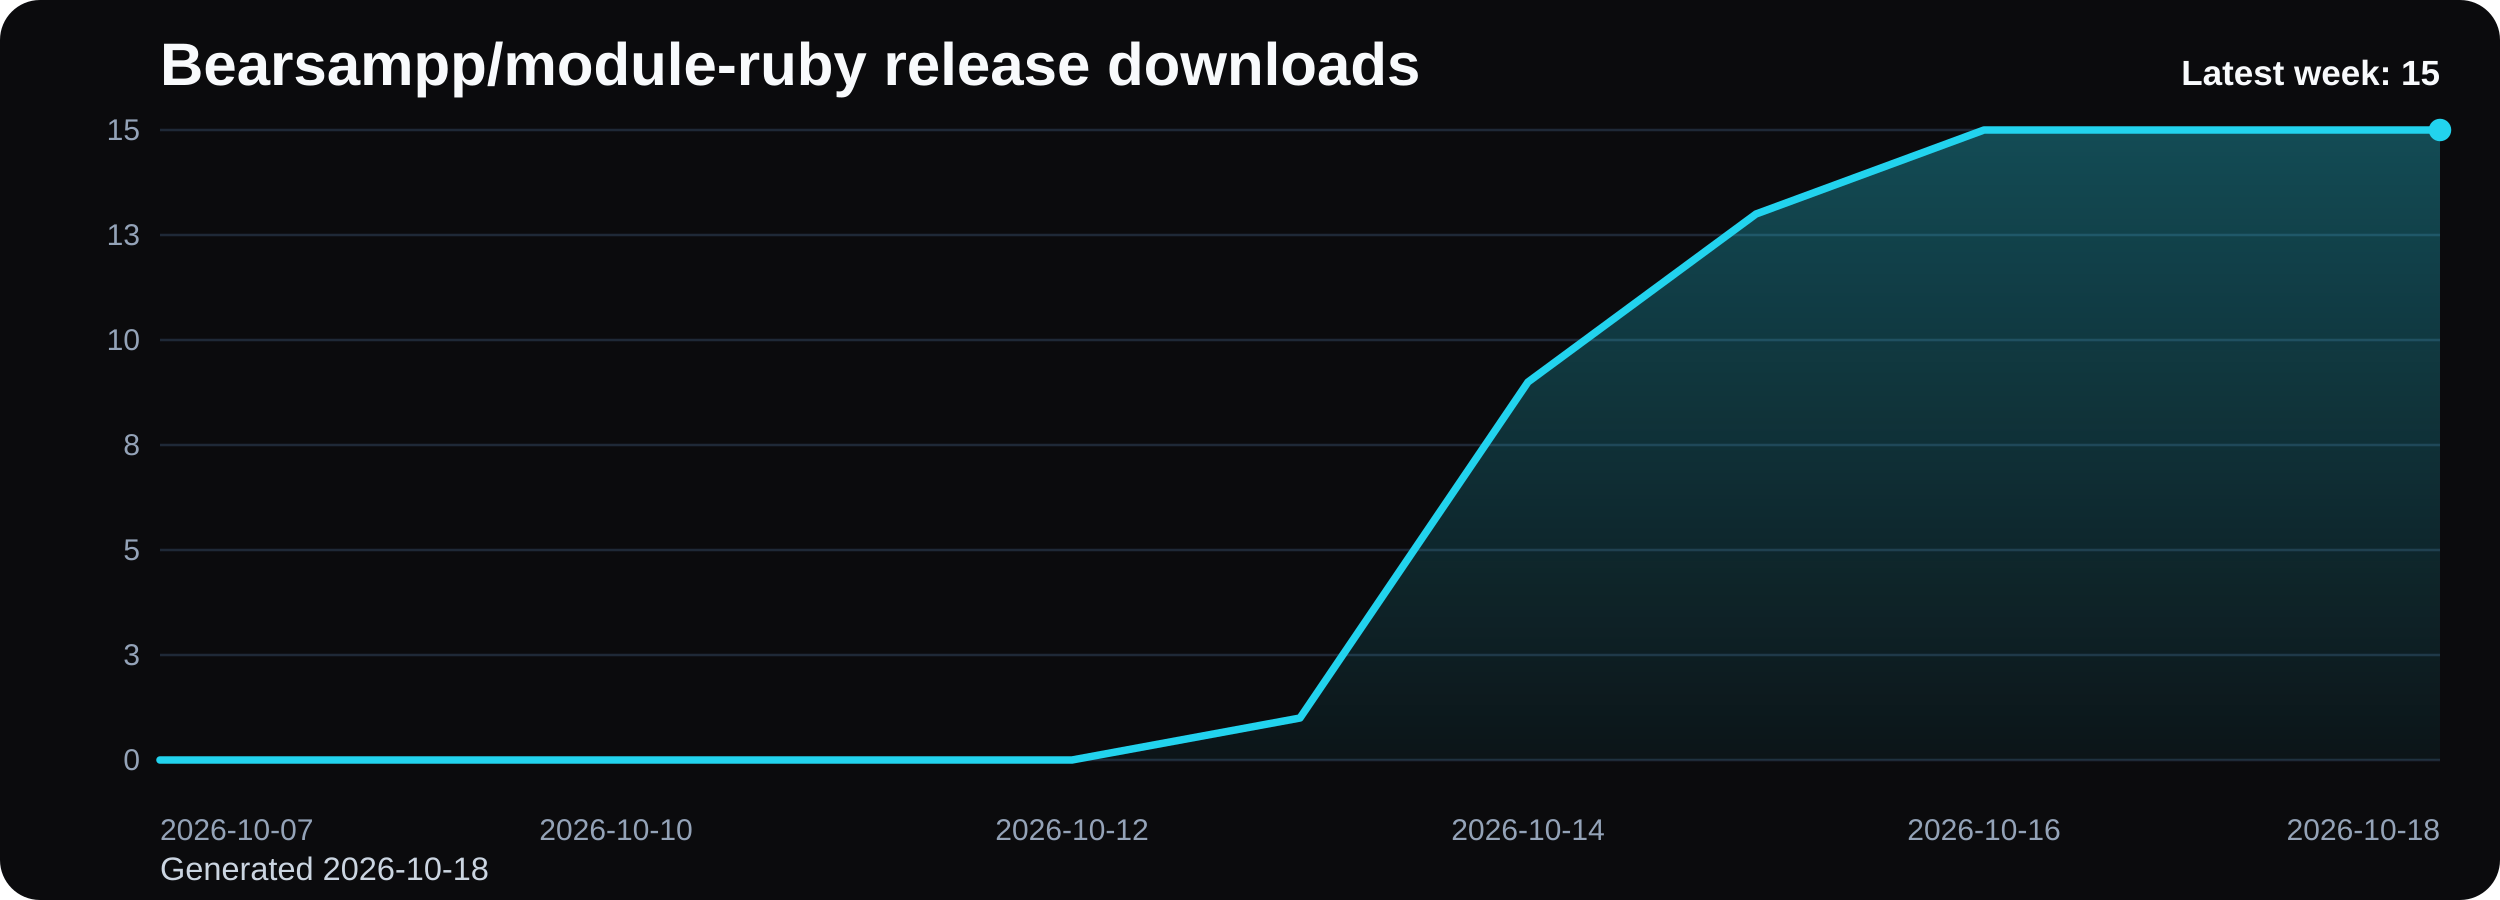
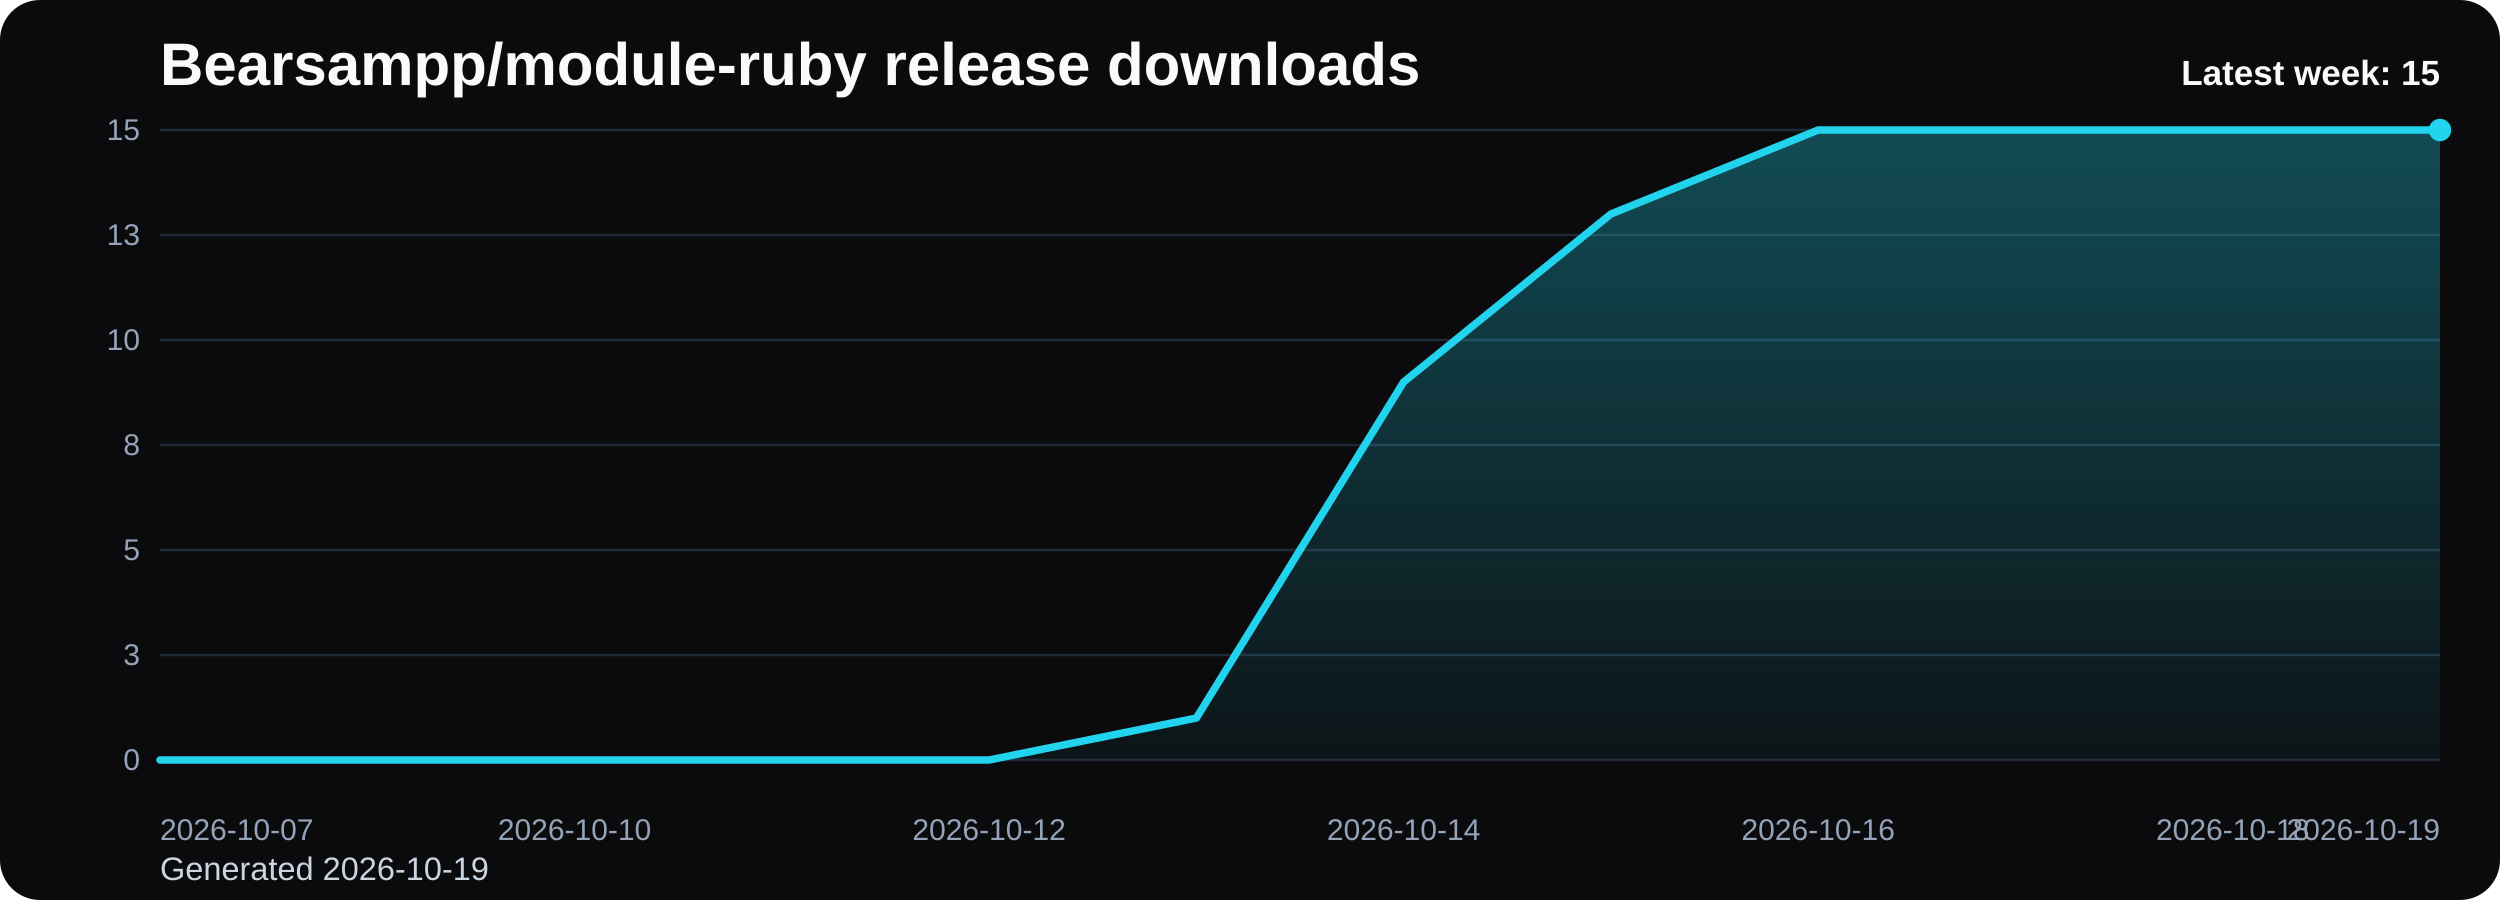
<svg xmlns="http://www.w3.org/2000/svg" viewBox="0 0 1000 360" role="img" aria-label="Bearsampp/module-ruby release downloads chart">
  <defs>
    <linearGradient id="fill-weekly-black" x1="0" y1="0" x2="0" y2="1">
      <stop offset="0%" stop-color="#22d3ee" stop-opacity="0.32" />
      <stop offset="100%" stop-color="#22d3ee" stop-opacity="0.05" />
    </linearGradient>
    <style>
      .bg { fill: #0b0b0d; }
      .title { font: 700 24px Arial, sans-serif; fill: #f8fafc; }
      .sub { font: 400 13px Arial, sans-serif; fill: #cbd5e1; }
      .grid { stroke: #1f2937; stroke-width: 1; }
      .axis { font: 400 12px Arial, sans-serif; fill: #94a3b8; }
      .line { fill: none; stroke: #22d3ee; stroke-width: 3; stroke-linecap: round; stroke-linejoin: round; }
      .dot { fill: #22d3ee; }
      .value { font: 600 11px Arial, sans-serif; fill: #cbd5e1; }
      .latest { font: 700 14px Arial, sans-serif; fill: #f8fafc; }
    </style>
  </defs>
  <rect class="bg" x="0" y="0" width="1000" height="360" rx="16" />
  <text class="title" x="64" y="34">Bearsampp/module-ruby release downloads</text>
-   <text class="sub" x="64" y="352">Generated 2026-10-18</text>
+   <text class="sub" x="64" y="352">Generated 2026-10-19</text>
  <line x1="64" y1="52.00" x2="976" y2="52.00" class="grid" />
  <text x="56" y="56.00" text-anchor="end" class="axis">15</text>
  <line x1="64" y1="94.00" x2="976" y2="94.00" class="grid" />
  <text x="56" y="98.00" text-anchor="end" class="axis">13</text>
  <line x1="64" y1="136.00" x2="976" y2="136.00" class="grid" />
  <text x="56" y="140.00" text-anchor="end" class="axis">10</text>
  <line x1="64" y1="178.00" x2="976" y2="178.00" class="grid" />
  <text x="56" y="182.00" text-anchor="end" class="axis">8</text>
  <line x1="64" y1="220.00" x2="976" y2="220.00" class="grid" />
  <text x="56" y="224.00" text-anchor="end" class="axis">5</text>
  <line x1="64" y1="262.00" x2="976" y2="262.00" class="grid" />
  <text x="56" y="266.00" text-anchor="end" class="axis">3</text>
  <line x1="64" y1="304.00" x2="976" y2="304.00" class="grid" />
  <text x="56" y="308.00" text-anchor="end" class="axis">0</text>
-   <path d="M 64.00 304 L 64.00 304.00 L 155.20 304.00 L 246.40 304.00 L 337.60 304.00 L 428.80 304.00 L 520.00 287.20 L 611.20 152.80 L 702.40 85.60 L 793.60 52.00 L 884.80 52.00 L 976.00 52.00 L 976.00 304 Z" fill="url(#fill-weekly-black)" />
-   <polyline class="line" points="64.00,304.00 155.20,304.00 246.40,304.00 337.60,304.00 428.80,304.00 520.00,287.20 611.20,152.80 702.40,85.60 793.60,52.00 884.80,52.00 976.00,52.00" />
+   <path d="M 64.00 304 L 64.00 304.00 L 146.91 304.00 L 229.82 304.00 L 312.73 304.00 L 395.64 304.00 L 478.55 287.20 L 561.45 152.80 L 644.36 85.60 L 727.27 52.00 L 810.18 52.00 L 893.09 52.00 L 976.00 52.00 L 976.00 304 Z" fill="url(#fill-weekly-black)" />
+   <polyline class="line" points="64.00,304.00 146.91,304.00 229.82,304.00 312.73,304.00 395.64,304.00 478.55,287.20 561.45,152.80 644.36,85.60 727.27,52.00 810.18,52.00 893.09,52.00 976.00,52.00" />
  <circle class="dot" cx="976.00" cy="52.00" r="4.5" />
  <text class="axis" x="64.00" y="336" text-anchor="start">2026-10-07</text>
-   <text class="axis" x="246.40" y="336" text-anchor="middle">2026-10-10</text>
-   <text class="axis" x="428.80" y="336" text-anchor="middle">2026-10-12</text>
-   <text class="axis" x="611.20" y="336" text-anchor="middle">2026-10-14</text>
-   <text class="axis" x="793.60" y="336" text-anchor="middle">2026-10-16</text>
-   <text class="axis" x="976.00" y="336" text-anchor="end">2026-10-18</text>
+   <text class="axis" x="229.82" y="336" text-anchor="middle">2026-10-10</text>
+   <text class="axis" x="395.64" y="336" text-anchor="middle">2026-10-12</text>
+   <text class="axis" x="561.45" y="336" text-anchor="middle">2026-10-14</text>
+   <text class="axis" x="727.27" y="336" text-anchor="middle">2026-10-16</text>
+   <text class="axis" x="893.09" y="336" text-anchor="middle">2026-10-18</text>
+   <text class="axis" x="976.00" y="336" text-anchor="end">2026-10-19</text>
  <text class="latest" x="976" y="34" text-anchor="end">Latest week: 15</text>
</svg>
